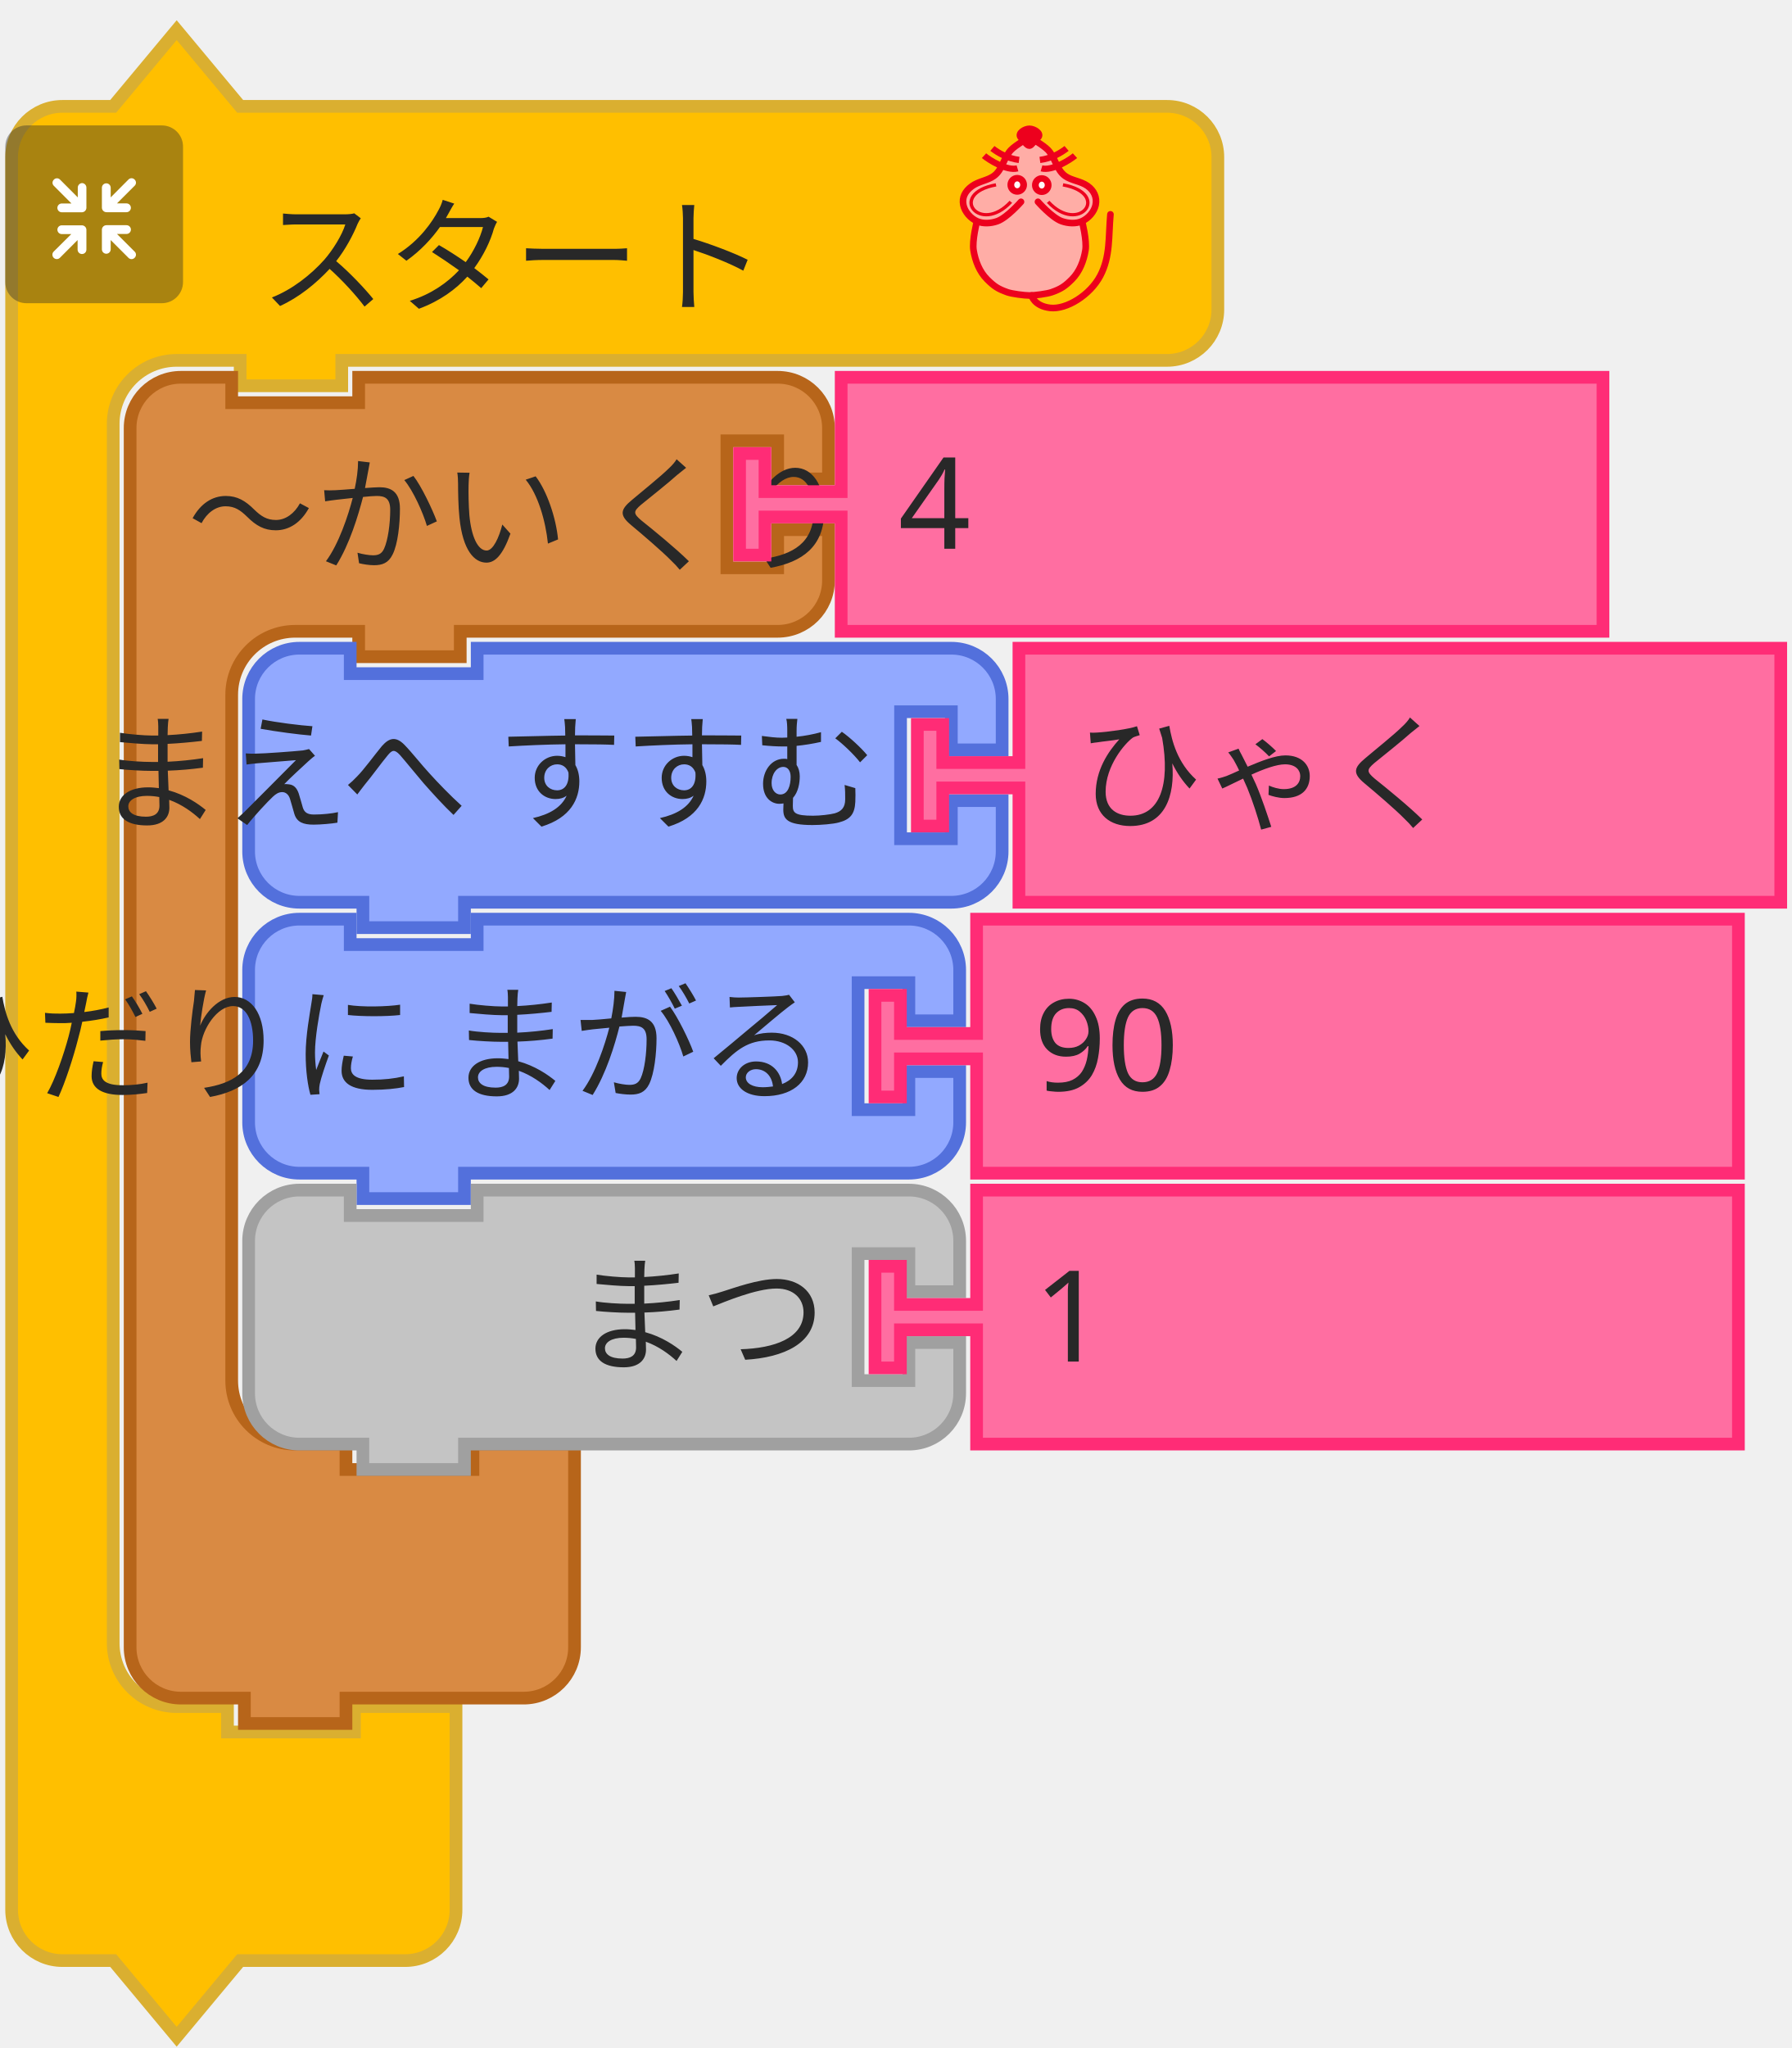
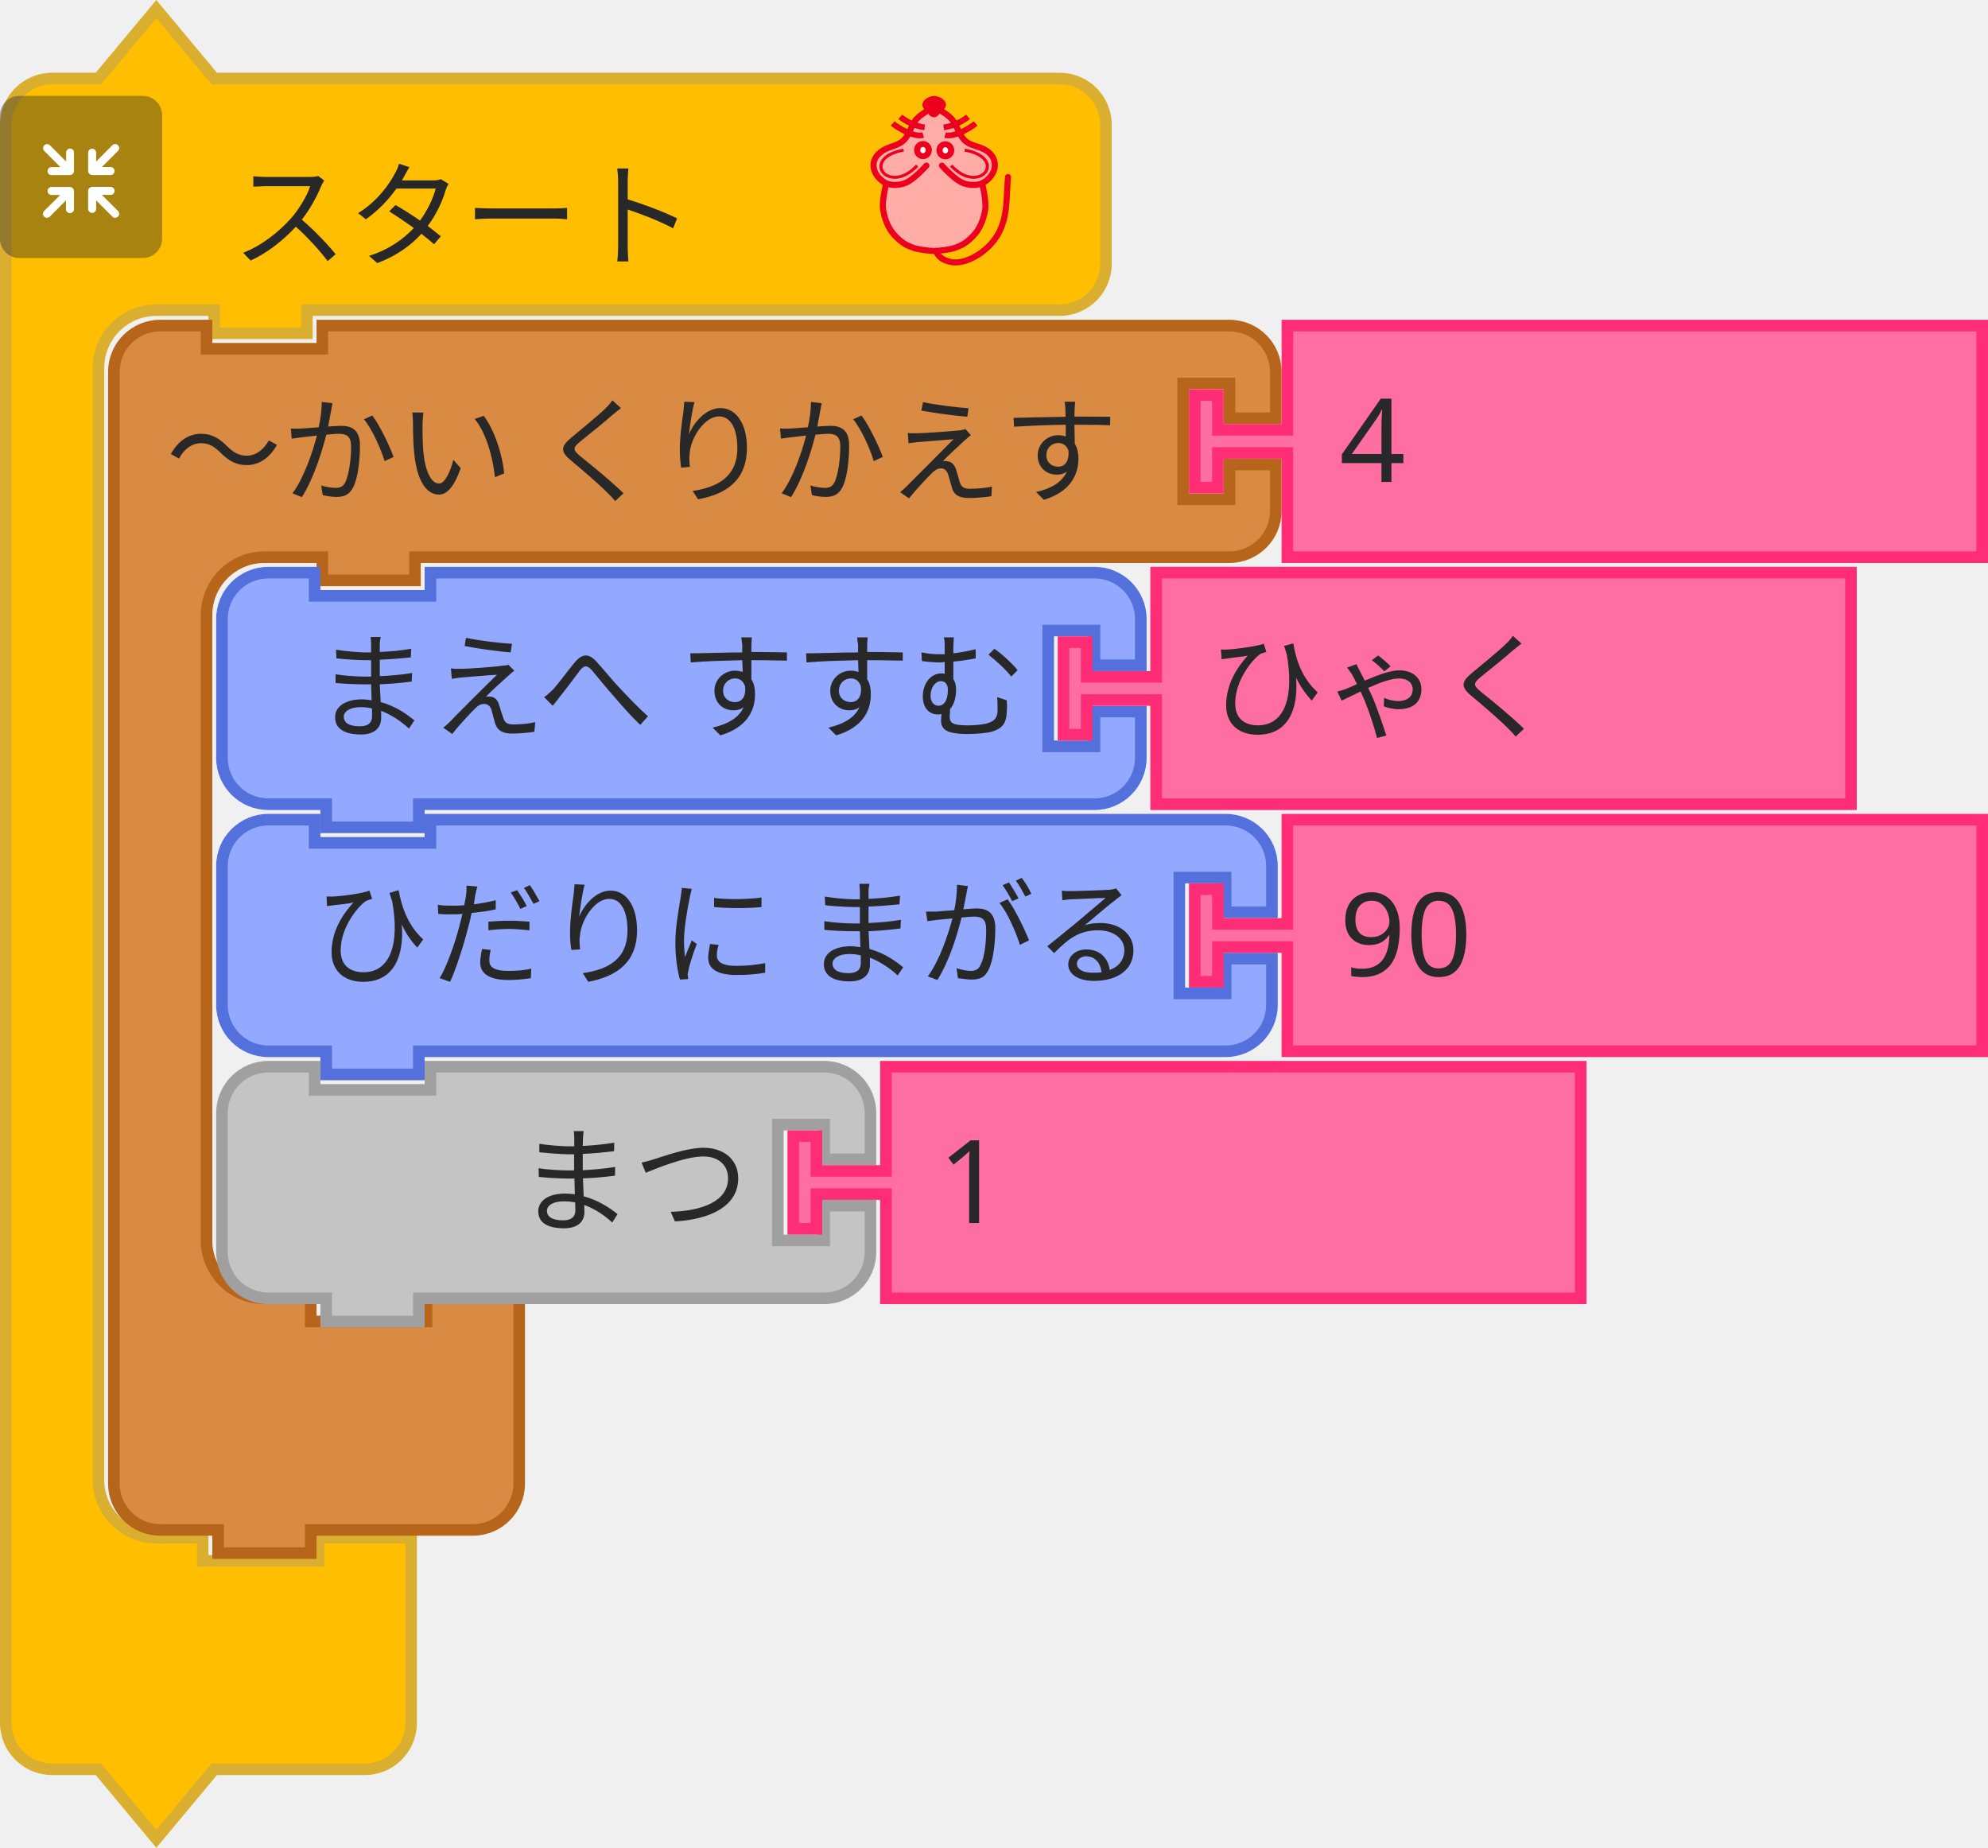
- <svg xmlns="http://www.w3.org/2000/svg" id="svg1140" version="1.1" viewBox="0 0 56 64" height="64mm" width="56mm">
+ <svg xmlns="http://www.w3.org/2000/svg" width="68.13mm" height="63.326mm" viewBox="0 0 68.13 63.326" version="1.1" id="svg1140">
  <defs id="defs1134" />
-   <g transform="translate(0,-233)" id="layer1">
-     <g transform="matrix(0.2645833,0,0,0.2645833,-146.9436,159.1318)" id="g1041">
-       <g id="g48">
-         <g transform="translate(556,282)" id="g10">
-           <g transform="scale(1.5)" id="g8">
-             <path d="m 0.5,14.5 v -4 a 4,4 90 0 1 4,-4 h 4 l 5,-6 5,6 h 9 60 4 a 4,4 90 0 1 4,4 v 4 4 4 a 4,4 90 0 1 -4,4 h -4 -60 -1 v 2 h -8 v -2 h -1 -4 a 5,5 90 0 0 -5,5 v 4 4 84 4 a 5,5 90 0 0 5,5 h 4 v 2 h 10 v -2 h 8 v 6 6 4 a 4,4 90 0 1 -4,4 h -4 -9 l -5,6 -5,-6 h -4 a 4,4 90 0 1 -4,-4 v -4 z" style="fill:#ffbf00;fill-opacity:1;stroke:#daaf30;stroke-width:1;stroke-linecap:round;stroke-opacity:1" id="path2" />
-             <text style="font-size:10px;font-family:sans-serif;text-anchor:start;fill:#282828" id="text6">
-               <tspan x="20" y="22" id="tspan4">スタート</tspan>
-             </text>
-           </g>
-         </g>
-         <g transform="matrix(0.5,0,0,0.5,556,294)" id="g26">
-           <g style="isolation:isolate" id="g24">
-             <g id="レイヤー_2" data-name="レイヤー 2">
-               <g id="Icon">
-                 <rect y="0" x="0" width="42" height="42" rx="5" ry="5" style="opacity:0.4;mix-blend-mode:multiply;fill:#292929" id="rect12" />
-                 <path d="m 30.56,29.8 -4.17,-4.16 h 2.26 a 1.035,1.035 0 1 0 0,-2.07 h -4.71 a 1.08,1.08 0 0 0 -1.11,1 v 0 c 0,0 0,0 0,0.06 v 4.64 0 a 1.04,1.04 0 1 0 2.08,0 v -2.19 l 4.19,4.19 a 1,1 0 0 0 1.46,0 1,1 0 0 0 0,-1.47 z" style="fill:#ffffff" id="path14" />
-                 <path d="m 19.17,24.6 a 1.08,1.08 0 0 0 -1.11,-1 h -4.71 a 1.035,1.035 0 1 0 0,2.07 h 2.25 l -4.16,4.13 a 1.039,1.039 0 0 0 1.47,1.47 l 4.18,-4.19 v 2.26 a 1.04,1.04 0 1 0 2.08,0 V 24.7 c 0,0 0,0 0,-0.06 a 0.08,0.08 0 0 1 0,-0.04 z" style="fill:#ffffff" id="path16" />
-                 <path d="m 23.94,20.5 h 4.7 a 1.04,1.04 0 1 0 0,-2.08 h -2.25 l 4.17,-4.16 a 1,1 0 0 0 0,-1.47 1,1 0 0 0 -1.46,0 L 24.91,17 v -2.28 a 1.04,1.04 0 1 0 -2.08,0 v 4.64 a 0.43,0.43 0 0 0 0,0.05 v 0.05 a 1.09,1.09 0 0 0 1.11,1.04 z" style="fill:#ffffff" id="path18" />
-                 <path d="m 18.13,13.62 a 1.08,1.08 0 0 0 -1,1.09 V 17 l -4.18,-4.19 a 1,1 0 0 0 -1.47,0 1,1 0 0 0 0,1.46 l 4.16,4.17 h -2.29 a 1.04,1.04 0 1 0 0,2.08 h 4.71 a 1.09,1.09 0 0 0 1.11,-1 c 0,0 0,0 0,-0.06 v -4.75 a 1.07,1.07 0 0 0 -1.04,-1.09 z" style="fill:#ffffff" id="path20" />
-               </g>
-             </g>
-           </g>
-         </g>
-         <g transform="matrix(0.4,0,0,0.4,666,294)" id="g46">
-           <g transform="translate(-3.188483,0.1254822)" style="fill:#ffada6;stroke:#ed001d;stroke-width:2;stroke-miterlimit:4;stroke-dasharray:none" id="g3586">
-             <path style="fill:#ffada6;stroke:none;stroke-width:1px;stroke-linecap:butt;stroke-linejoin:miter;stroke-opacity:1" id="path4725" d="m 31.188,5.875 c 0,0 -1.255,-1 -2,-1 -1.491,0 -2.946,0.946 -4,2 -1.581,1.581 -1.693,4.186 -3,6 -0.827,1.147 -1.853,2.173 -3,3 -1.814,1.307 -4.419,1.419 -6,3 -1.054,1.054 -2,2.509 -2,4 0,1.491 1.177,3.54 2,4 2.595,1.45 0.837,0.649 2,2 0,0 -1.04,3.301 -1,5 0.065,2.748 2,7 2,8 0,1 3.622,4.469 6,6 2.395,1.542 5.324,2.059 8.165,2.258 3.066,0.215 5.976,-0.356 8.67,-1.835 1.653,-0.907 3.02,-1.925 4.165,-3.423 1.631,-2.136 3.31,-4.403 4,-7 0.428,-1.611 0.204,-3.346 0,-5 -0.168,-1.364 -1.272,-2.653 -1,-4 0.33,-1.634 2.32,-2.478 3,-4 0.694,-1.552 1.688,-3.446 1,-5 -0.786,-1.777 -3.358,-1.961 -5,-3 -1.016,-0.643 -2.106,-1.197 -3,-2 -1.936,-1.74 -3.442,-3.914 -5,-6 -0.719,-0.963 -1.045,-2.27 -2,-3 -0.838,-0.64 -1.974,-1.242 -3,-1 -0.459,0.108 -1,1 -1,1" />
-             <path d="m 46.21,28.157 c 0,0 1.464,5.739 1.001,8.584 -0.503,3.094 -1.734,6.32 -4.004,8.584 -2.062,2.056 -3.207,2.828 -6.007,3.815 -1.29,0.455 -4.974,0.954 -6.514,0.954 -1.541,0 -5.224,-0.499 -6.514,-0.954 -2.799,-0.987 -3.945,-1.759 -6.007,-3.815 -2.271,-2.264 -3.501,-5.49 -4.004,-8.584 -0.463,-2.845 1.001,-8.584 1.001,-8.584 M 28.176,22.434 c 0,0 -4.122,4.706 -7.008,5.723 -1.878,0.662 -4.202,0.826 -6.007,0 -1.926,-0.882 -3.584,-2.773 -4.004,-4.769 -0.478,-2.269 0.559,-4.124 2.47,-5.529 2.067,-1.52 4.598,-1.663 6.539,-3.055 2.515,-1.804 2.912,-5.39 5.005,-7.63 1.421,-1.521 5.513,-3.815 5.513,-3.815 0,0 4.092,2.294 5.513,3.815 2.093,2.24 2.49,5.826 5.005,7.63 1.941,1.392 4.539,1.466 6.606,2.927 1.937,1.37 2.882,3.387 2.404,5.656 -0.421,1.996 -2.079,3.887 -4.004,4.769 -1.805,0.826 -4.129,0.662 -6.007,0 -2.885,-1.017 -7.008,-5.723 -7.008,-5.723" id="path4505-6" style="fill:none;stroke:#ed001d;stroke-width:1.954;stroke-linecap:round;stroke-linejoin:miter;stroke-miterlimit:4;stroke-dasharray:none;stroke-opacity:1" />
-             <g id="g4565" transform="matrix(1.001084,0,0,0.9537592,57.40195,5.386365)" style="fill:none;stroke:#ed001d;stroke-opacity:1">
-               <g id="g4553" transform="translate(0,-1)" style="fill:none;stroke:#ed001d;stroke-opacity:1">
-                 <path d="M -30.228,8.514 C -33.423,9.403 -38.624,5.875 -40.103,4.586" id="path3411-7" style="fill:none;fill-rule:evenodd;stroke:#ed001d;stroke-width:1.932;stroke-linecap:butt;stroke-linejoin:miter;stroke-miterlimit:4;stroke-dasharray:none;stroke-opacity:1" />
-                 <path d="M -29.76,5.905 C -33.101,5.474 -35.931,3.736 -37.634,2.342" id="path3413-5" style="fill:none;fill-rule:evenodd;stroke:#ed001d;stroke-width:1.932;stroke-linecap:butt;stroke-linejoin:miter;stroke-miterlimit:4;stroke-dasharray:none;stroke-opacity:1" />
-               </g>
-               <g id="g4557" style="fill:none;stroke:#ed001d;stroke-opacity:1">
-                 <path d="m -23.146,7.514 c 3.195,0.889 8.396,-2.64 9.874,-3.929" id="path3411-3" style="fill:none;fill-rule:evenodd;stroke:#ed001d;stroke-width:1.932;stroke-linecap:butt;stroke-linejoin:miter;stroke-miterlimit:4;stroke-dasharray:none;stroke-opacity:1" />
-                 <path d="m -23.614,4.905 c 3.341,-0.431 6.171,-2.168 7.873,-3.563" id="path3413-56" style="fill:none;fill-rule:evenodd;stroke:#ed001d;stroke-width:1.932;stroke-linecap:butt;stroke-linejoin:miter;stroke-miterlimit:4;stroke-dasharray:none;stroke-opacity:1" />
-               </g>
-             </g>
-             <g id="g4636" transform="matrix(1.001084,0,0,0.9537592,57.9306,3.478847)" style="fill:#ffffff;fill-opacity:0.941;stroke:#ed001d;stroke-opacity:1">
-               <ellipse cx="-30.837" cy="14.613" id="circle3409-2" rx="1.885" ry="2.067" style="fill:#ffffff;fill-opacity:0.941;fill-rule:evenodd;stroke:#ed001d;stroke-width:2;stroke-linecap:butt;stroke-linejoin:miter;stroke-miterlimit:4;stroke-dasharray:none;stroke-opacity:1" />
-               <ellipse cx="-23.593" cy="14.699" id="ellipse4229-9" rx="1.885" ry="2.067" style="fill:#ffffff;fill-opacity:0.941;fill-rule:evenodd;stroke:#ed001d;stroke-width:2;stroke-linecap:butt;stroke-linejoin:miter;stroke-miterlimit:4;stroke-dasharray:none;stroke-opacity:1" />
-             </g>
-             <g id="g4632" transform="matrix(1.001084,0,0,0.9537592,58.02711,3.478847)" style="fill:none;stroke:#ed001d;stroke-opacity:1">
-               <path d="m -37.187,14.625 c -14.34,2.75 -4.81,15.672 4.375,5.25" id="path4303-1" style="fill:none;fill-rule:evenodd;stroke:#ed001d;stroke-width:1px;stroke-linecap:butt;stroke-linejoin:miter;stroke-miterlimit:4;stroke-dasharray:none;stroke-opacity:1" />
-               <path d="m -17.437,14.625 c 14.34,2.75 4.81,15.672 -4.375,5.25" id="path4303-1-2" style="fill:none;fill-rule:evenodd;stroke:#ed001d;stroke-width:1px;stroke-linecap:butt;stroke-linejoin:miter;stroke-miterlimit:4;stroke-dasharray:none;stroke-opacity:1" />
-             </g>
-             <path d="m 33.128,3.359 c -1.385,1.314 -1.986,2.379 -2.46,2.379 -0.663,0 -1.273,-1.065 -2.46,-2.379 -0.973,-1.077 1.101,-2.379 2.46,-2.379 1.359,0 3.533,1.361 2.46,2.379 z" id="path4227-7" style="fill:#ed001d;fill-opacity:1;fill-rule:evenodd;stroke:#ed001d;stroke-width:2.164;stroke-linecap:butt;stroke-linejoin:miter;stroke-miterlimit:4;stroke-dasharray:none;stroke-opacity:1" />
-             <path style="fill:none;stroke:#ed001d;stroke-width:1.954;stroke-linecap:round;stroke-linejoin:miter;stroke-miterlimit:4;stroke-dasharray:none;stroke-opacity:1" id="path4653" d="m 31.302,50.086 c 0,0 0.723,3.124 5.5,3.67 4.777,0.546 11.785,-3.779 14.788,-9.501 3.003,-5.723 2.403,-11.491 3.003,-18.121" />
+   <g transform="matrix(0.2645833,0,0,0.2645833,-147.1083,-74.50097)" id="g48">
+     <g id="g10" transform="translate(556,282)">
+       <g id="g8" transform="scale(1.5)">
+         <path id="path2" style="fill:#ffbf00;fill-opacity:1;stroke:#daaf30;stroke-width:1;stroke-linecap:round;stroke-opacity:1" d="m 0.5,14.5 v -4 a 4,4 90 0 1 4,-4 h 4 l 5,-6 5,6 h 9 60 4 a 4,4 90 0 1 4,4 v 4 4 4 a 4,4 90 0 1 -4,4 h -4 -60 -1 v 2 h -8 v -2 h -1 -4 a 5,5 90 0 0 -5,5 v 4 4 84 4 a 5,5 90 0 0 5,5 h 4 v 2 h 10 v -2 h 8 v 6 6 4 a 4,4 90 0 1 -4,4 h -4 -9 l -5,6 -5,-6 h -4 a 4,4 90 0 1 -4,-4 v -4 z" />
+         <text id="text6" style="font-size:10px;font-family:sans-serif;text-anchor:start;fill:#282828">
+           <tspan id="tspan4" y="22" x="20">スタート</tspan>
+         </text>
+       </g>
+     </g>
+     <g id="g26" transform="matrix(0.5,0,0,0.5,556,294)">
+       <g id="g24" style="isolation:isolate">
+         <g data-name="レイヤー 2" id="レイヤー_2">
+           <g id="Icon">
+             <rect id="rect12" style="opacity:0.4;mix-blend-mode:multiply;fill:#292929" ry="5" rx="5" height="42" width="42" x="0" y="0" />
+             <path id="path14" style="fill:#ffffff" d="m 30.56,29.8 -4.17,-4.16 h 2.26 a 1.035,1.035 0 1 0 0,-2.07 h -4.71 a 1.08,1.08 0 0 0 -1.11,1 v 0 c 0,0 0,0 0,0.06 v 4.64 0 a 1.04,1.04 0 1 0 2.08,0 v -2.19 l 4.19,4.19 a 1,1 0 0 0 1.46,0 1,1 0 0 0 0,-1.47 z" />
+             <path id="path16" style="fill:#ffffff" d="m 19.17,24.6 a 1.08,1.08 0 0 0 -1.11,-1 h -4.71 a 1.035,1.035 0 1 0 0,2.07 h 2.25 l -4.16,4.13 a 1.039,1.039 0 0 0 1.47,1.47 l 4.18,-4.19 v 2.26 a 1.04,1.04 0 1 0 2.08,0 V 24.7 c 0,0 0,0 0,-0.06 a 0.08,0.08 0 0 1 0,-0.04 z" />
+             <path id="path18" style="fill:#ffffff" d="m 23.94,20.5 h 4.7 a 1.04,1.04 0 1 0 0,-2.08 h -2.25 l 4.17,-4.16 a 1,1 0 0 0 0,-1.47 1,1 0 0 0 -1.46,0 L 24.91,17 v -2.28 a 1.04,1.04 0 1 0 -2.08,0 v 4.64 a 0.43,0.43 0 0 0 0,0.05 v 0.05 a 1.09,1.09 0 0 0 1.11,1.04 z" />
+             <path id="path20" style="fill:#ffffff" d="m 18.13,13.62 a 1.08,1.08 0 0 0 -1,1.09 V 17 l -4.18,-4.19 a 1,1 0 0 0 -1.47,0 1,1 0 0 0 0,1.46 l 4.16,4.17 h -2.29 a 1.04,1.04 0 1 0 0,2.08 h 4.71 a 1.09,1.09 0 0 0 1.11,-1 c 0,0 0,0 0,-0.06 v -4.75 a 1.07,1.07 0 0 0 -1.04,-1.09 z" />
          </g>
        </g>
      </g>
-       <g transform="translate(570,323)" id="g62">
-         <g transform="scale(1.5)" id="g60">
-           <path d="m 0.5,8.5 v -4 a 4,4 90 0 1 4,-4 h 4 v 2 h 10 v -2 h 9 20 4 a 4,4 90 0 1 4,4 v 4 h -4 v -3 h -4 v 10 h 4 v -3 h 4 v 4 a 4,4 90 0 1 -4,4 h -4 -20 -1 v 2 h -8 v -2 h -1 -4 a 5,5 90 0 0 -5,5 v 4 4 42 4 a 5,5 90 0 0 5,5 h 4 v 2 h 10 v -2 h 8 v 6 6 4 a 4,4 90 0 1 -4,4 h -4 -9 -1 v 2 h -8 v -2 h -1 -4 a 4,4 90 0 1 -4,-4 v -4 z" style="fill:#d98a43;fill-opacity:1;stroke:#b7651a;stroke-width:1;stroke-linecap:round;stroke-opacity:1" id="path50" />
-           <text style="font-size:10px;font-family:sans-serif;text-anchor:start;fill:#282828" id="text54">
-             <tspan x="5" y="15" id="tspan52">～かい くりかえす</tspan>
-           </text>
-           <text style="font-size:6.667px;font-family:sans-serif;text-anchor:end;fill:#282828" id="text58">
-             <tspan x="45" y="12" id="tspan56" />
-           </text>
+     </g>
+     <g id="g46" transform="matrix(0.4,0,0,0.4,666,294)">
+       <g id="g3586" style="fill:#ffada6;stroke:#ed001d;stroke-width:2;stroke-miterlimit:4;stroke-dasharray:none" transform="translate(-3.188483,0.1254822)">
+         <path d="m 31.188,5.875 c 0,0 -1.255,-1 -2,-1 -1.491,0 -2.946,0.946 -4,2 -1.581,1.581 -1.693,4.186 -3,6 -0.827,1.147 -1.853,2.173 -3,3 -1.814,1.307 -4.419,1.419 -6,3 -1.054,1.054 -2,2.509 -2,4 0,1.491 1.177,3.54 2,4 2.595,1.45 0.837,0.649 2,2 0,0 -1.04,3.301 -1,5 0.065,2.748 2,7 2,8 0,1 3.622,4.469 6,6 2.395,1.542 5.324,2.059 8.165,2.258 3.066,0.215 5.976,-0.356 8.67,-1.835 1.653,-0.907 3.02,-1.925 4.165,-3.423 1.631,-2.136 3.31,-4.403 4,-7 0.428,-1.611 0.204,-3.346 0,-5 -0.168,-1.364 -1.272,-2.653 -1,-4 0.33,-1.634 2.32,-2.478 3,-4 0.694,-1.552 1.688,-3.446 1,-5 -0.786,-1.777 -3.358,-1.961 -5,-3 -1.016,-0.643 -2.106,-1.197 -3,-2 -1.936,-1.74 -3.442,-3.914 -5,-6 -0.719,-0.963 -1.045,-2.27 -2,-3 -0.838,-0.64 -1.974,-1.242 -3,-1 -0.459,0.108 -1,1 -1,1" id="path4725" style="fill:#ffada6;stroke:none;stroke-width:1px;stroke-linecap:butt;stroke-linejoin:miter;stroke-opacity:1" />
+         <path style="fill:none;stroke:#ed001d;stroke-width:1.954;stroke-linecap:round;stroke-linejoin:miter;stroke-miterlimit:4;stroke-dasharray:none;stroke-opacity:1" id="path4505-6" d="m 46.21,28.157 c 0,0 1.464,5.739 1.001,8.584 -0.503,3.094 -1.734,6.32 -4.004,8.584 -2.062,2.056 -3.207,2.828 -6.007,3.815 -1.29,0.455 -4.974,0.954 -6.514,0.954 -1.541,0 -5.224,-0.499 -6.514,-0.954 -2.799,-0.987 -3.945,-1.759 -6.007,-3.815 -2.271,-2.264 -3.501,-5.49 -4.004,-8.584 -0.463,-2.845 1.001,-8.584 1.001,-8.584 M 28.176,22.434 c 0,0 -4.122,4.706 -7.008,5.723 -1.878,0.662 -4.202,0.826 -6.007,0 -1.926,-0.882 -3.584,-2.773 -4.004,-4.769 -0.478,-2.269 0.559,-4.124 2.47,-5.529 2.067,-1.52 4.598,-1.663 6.539,-3.055 2.515,-1.804 2.912,-5.39 5.005,-7.63 1.421,-1.521 5.513,-3.815 5.513,-3.815 0,0 4.092,2.294 5.513,3.815 2.093,2.24 2.49,5.826 5.005,7.63 1.941,1.392 4.539,1.466 6.606,2.927 1.937,1.37 2.882,3.387 2.404,5.656 -0.421,1.996 -2.079,3.887 -4.004,4.769 -1.805,0.826 -4.129,0.662 -6.007,0 -2.885,-1.017 -7.008,-5.723 -7.008,-5.723" />
+         <g style="fill:none;stroke:#ed001d;stroke-opacity:1" transform="matrix(1.001084,0,0,0.9537592,57.40195,5.386365)" id="g4565">
+           <g style="fill:none;stroke:#ed001d;stroke-opacity:1" transform="translate(0,-1)" id="g4553">
+             <path style="fill:none;fill-rule:evenodd;stroke:#ed001d;stroke-width:1.932;stroke-linecap:butt;stroke-linejoin:miter;stroke-miterlimit:4;stroke-dasharray:none;stroke-opacity:1" id="path3411-7" d="M -30.228,8.514 C -33.423,9.403 -38.624,5.875 -40.103,4.586" />
+             <path style="fill:none;fill-rule:evenodd;stroke:#ed001d;stroke-width:1.932;stroke-linecap:butt;stroke-linejoin:miter;stroke-miterlimit:4;stroke-dasharray:none;stroke-opacity:1" id="path3413-5" d="M -29.76,5.905 C -33.101,5.474 -35.931,3.736 -37.634,2.342" />
+           </g>
+           <g style="fill:none;stroke:#ed001d;stroke-opacity:1" id="g4557">
+             <path style="fill:none;fill-rule:evenodd;stroke:#ed001d;stroke-width:1.932;stroke-linecap:butt;stroke-linejoin:miter;stroke-miterlimit:4;stroke-dasharray:none;stroke-opacity:1" id="path3411-3" d="m -23.146,7.514 c 3.195,0.889 8.396,-2.64 9.874,-3.929" />
+             <path style="fill:none;fill-rule:evenodd;stroke:#ed001d;stroke-width:1.932;stroke-linecap:butt;stroke-linejoin:miter;stroke-miterlimit:4;stroke-dasharray:none;stroke-opacity:1" id="path3413-56" d="m -23.614,4.905 c 3.341,-0.431 6.171,-2.168 7.873,-3.563" />
+           </g>
        </g>
-       </g>
-       <g transform="translate(642,323)" id="g72">
-         <g transform="scale(1.5)" id="g70">
-           <path d="m 8.5,0.5 h 60 v 20 h -60 v -8 -1 h -6 v 3 h -2 v -8 h 2 v 3 h 6 v -1 z" style="fill:#ff6ea1;fill-opacity:1;stroke:#ff2c76;stroke-width:1;stroke-linecap:round;stroke-opacity:1" id="path64" />
-           <text style="font-size:10px;font-family:sans-serif;text-anchor:start;fill:#282828" id="text68">
-             <tspan x="13" y="14" id="tspan66">4</tspan>
-           </text>
+         <g style="fill:#ffffff;fill-opacity:0.941;stroke:#ed001d;stroke-opacity:1" transform="matrix(1.001084,0,0,0.9537592,57.9306,3.478847)" id="g4636">
+           <ellipse style="fill:#ffffff;fill-opacity:0.941;fill-rule:evenodd;stroke:#ed001d;stroke-width:2;stroke-linecap:butt;stroke-linejoin:miter;stroke-miterlimit:4;stroke-dasharray:none;stroke-opacity:1" ry="2.067" rx="1.885" id="circle3409-2" cy="14.613" cx="-30.837" />
+           <ellipse style="fill:#ffffff;fill-opacity:0.941;fill-rule:evenodd;stroke:#ed001d;stroke-width:2;stroke-linecap:butt;stroke-linejoin:miter;stroke-miterlimit:4;stroke-dasharray:none;stroke-opacity:1" ry="2.067" rx="1.885" id="ellipse4229-9" cy="14.699" cx="-23.593" />
        </g>
-       </g>
-       <g transform="translate(584,355)" id="g86">
-         <g transform="scale(1.5)" id="g84">
-           <path d="m 0.5,8.5 v -4 a 4,4 90 0 1 4,-4 h 4 v 2 h 10 v -2 h 33.345 4 a 4,4 90 0 1 4,4 v 4 h -4 v -3 h -4 v 10 h 4 v -3 h 4 v 4 a 4,4 90 0 1 -4,4 h -4 H 18.5 h -1 v 2 h -8 v -2 h -1 -4 a 4,4 90 0 1 -4,-4 v -4 z" style="fill:#92a9ff;fill-opacity:1;stroke:#5370dc;stroke-width:1;stroke-linecap:round;stroke-opacity:1" id="path74" />
-           <text style="font-size:10px;font-family:sans-serif;text-anchor:end;fill:#282828" id="text78">
-             <tspan x="50" y="14" id="tspan76">まえへ すすむ</tspan>
-           </text>
-           <text style="font-size:6.667px;font-family:sans-serif;text-anchor:end;fill:#282828" id="text82">
-             <tspan x="50" y="12" id="tspan80" />
-           </text>
+         <g style="fill:none;stroke:#ed001d;stroke-opacity:1" transform="matrix(1.001084,0,0,0.9537592,58.02711,3.478847)" id="g4632">
+           <path style="fill:none;fill-rule:evenodd;stroke:#ed001d;stroke-width:1px;stroke-linecap:butt;stroke-linejoin:miter;stroke-miterlimit:4;stroke-dasharray:none;stroke-opacity:1" id="path4303-1" d="m -37.187,14.625 c -14.34,2.75 -4.81,15.672 4.375,5.25" />
+           <path style="fill:none;fill-rule:evenodd;stroke:#ed001d;stroke-width:1px;stroke-linecap:butt;stroke-linejoin:miter;stroke-miterlimit:4;stroke-dasharray:none;stroke-opacity:1" id="path4303-1-2" d="m -17.437,14.625 c 14.34,2.75 4.81,15.672 -4.375,5.25" />
        </g>
-       </g>
-       <g transform="translate(663,355)" id="g96">
-         <g transform="scale(1.5)" id="g94">
-           <path d="m 8.5,0.5 h 60 v 20 h -60 v -8 -1 h -6 v 3 h -2 v -8 h 2 v 3 h 6 v -1 z" style="fill:#ff6ea1;fill-opacity:1;stroke:#ff2c76;stroke-width:1;stroke-linecap:round;stroke-opacity:1" id="path88" />
-           <text style="font-size:10px;font-family:sans-serif;text-anchor:start;fill:#282828" id="text92">
-             <tspan x="13" y="14" id="tspan90">ひゃく</tspan>
-           </text>
-         </g>
-       </g>
-       <g transform="translate(584,387)" id="g110">
-         <g transform="scale(1.5)" id="g108">
-           <path d="m 0.5,8.5 v -4 a 4,4 90 0 1 4,-4 h 4 v 2 h 10 v -2 h 30 4 a 4,4 90 0 1 4,4 v 4 h -4 v -3 h -4 v 10 h 4 v -3 h 4 v 4 a 4,4 90 0 1 -4,4 h -4 -30 -1 v 2 h -8 v -2 h -1 -4 a 4,4 90 0 1 -4,-4 v -4 z" style="fill:#92a9ff;fill-opacity:1;stroke:#5370dc;stroke-width:1;stroke-linecap:round;stroke-opacity:1" id="path98" />
-           <text style="font-size:10px;font-family:sans-serif;text-anchor:end;fill:#282828" id="text102">
-             <tspan x="46" y="14" id="tspan100">ひだりに まがる</tspan>
-           </text>
-           <text style="font-size:6.667px;font-family:sans-serif;text-anchor:end;fill:#282828" id="text106">
-             <tspan x="46" y="12" id="tspan104" />
-           </text>
-         </g>
-       </g>
-       <g transform="translate(658,387)" id="g120">
-         <g transform="scale(1.5)" id="g118">
-           <path d="m 8.5,0.5 h 60 v 20 h -60 v -8 -1 h -6 v 3 h -2 v -8 h 2 v 3 h 6 v -1 z" style="fill:#ff6ea1;fill-opacity:1;stroke:#ff2c76;stroke-width:1;stroke-linecap:round;stroke-opacity:1" id="path112" />
-           <text style="font-size:10px;font-family:sans-serif;text-anchor:start;fill:#282828" id="text116">
-             <tspan x="13" y="14" id="tspan114">90</tspan>
-           </text>
-         </g>
-       </g>
-       <g transform="translate(584,419)" id="g134">
-         <g transform="scale(1.5)" id="g132">
-           <path d="m 0.5,8.5 v -4 a 4,4 90 0 1 4,-4 h 4 v 2 h 10 v -2 h 30 4 a 4,4 90 0 1 4,4 v 4 h -4 v -3 h -4 v 10 h 4 v -3 h 4 v 4 a 4,4 90 0 1 -4,4 h -4 -30 -1 v 2 h -8 v -2 h -1 -4 a 4,4 90 0 1 -4,-4 v -4 z" style="fill:#c4c4c4;fill-opacity:1;stroke:#a0a0a0;stroke-width:1;stroke-linecap:round;stroke-opacity:1" id="path122" />
-           <text style="font-size:10px;font-family:sans-serif;text-anchor:end;fill:#282828" id="text126">
-             <tspan x="46" y="14" id="tspan124">まつ</tspan>
-           </text>
-           <text style="font-size:6.667px;font-family:sans-serif;text-anchor:end;fill:#282828" id="text130">
-             <tspan x="46" y="12" id="tspan128" />
-           </text>
-         </g>
-       </g>
-       <g transform="translate(658,419)" id="g144">
-         <g transform="scale(1.5)" id="g142">
-           <path d="m 8.5,0.5 h 60 v 20 h -60 v -8 -1 h -6 v 3 h -2 v -8 h 2 v 3 h 6 v -1 z" style="fill:#ff6ea1;fill-opacity:1;stroke:#ff2c76;stroke-width:1;stroke-linecap:round;stroke-opacity:1" id="path136" />
-           <text style="font-size:10px;font-family:sans-serif;text-anchor:start;fill:#282828" id="text140">
-             <tspan x="13" y="14" id="tspan138">1</tspan>
-           </text>
-         </g>
+         <path style="fill:#ed001d;fill-opacity:1;fill-rule:evenodd;stroke:#ed001d;stroke-width:2.164;stroke-linecap:butt;stroke-linejoin:miter;stroke-miterlimit:4;stroke-dasharray:none;stroke-opacity:1" id="path4227-7" d="m 33.128,3.359 c -1.385,1.314 -1.986,2.379 -2.46,2.379 -0.663,0 -1.273,-1.065 -2.46,-2.379 -0.973,-1.077 1.101,-2.379 2.46,-2.379 1.359,0 3.533,1.361 2.46,2.379 z" />
+         <path d="m 31.302,50.086 c 0,0 0.723,3.124 5.5,3.67 4.777,0.546 11.785,-3.779 14.788,-9.501 3.003,-5.723 2.403,-11.491 3.003,-18.121" id="path4653" style="fill:none;stroke:#ed001d;stroke-width:1.954;stroke-linecap:round;stroke-linejoin:miter;stroke-miterlimit:4;stroke-dasharray:none;stroke-opacity:1" />
      </g>
    </g>
  </g>
+   <g id="g62" transform="matrix(0.2645833,0,0,0.2645833,3.704167,10.95945)">
+     <g id="g60" transform="scale(1.5)">
+       <path id="path50" style="fill:#d98a43;fill-opacity:1;stroke:#b7651a;stroke-width:1;stroke-linecap:round;stroke-opacity:1" d="m 0.5,8.5 v -4 c 0,-2.209 1.791,-4 4,-4 h 4 v 2 h 10 v -2 h 9 65.333 4 c 2.209,0 4,1.791 4,4 v 4 h -4 v -3 h -4 v 10 h 4 v -3 h 4 v 4 c 0,2.209 -1.791,4 -4,4 h -4 H 27.5 h -1 v 2 h -8 v -2 h -1 -4 c -2.761,0 -5,2.239 -5,5 v 4 4 42 4 c 0,2.761 2.239,5 5,5 h 4 v 2 h 10 v -2 h 8 v 6 6 4 c 0,2.209 -1.791,4 -4,4 h -4 -9 -1 v 2 h -8 v -2 h -1 -4 c -2.209,0 -4,-1.791 -4,-4 v -4 z" />
+       <text id="text54" style="font-size:10px;font-family:sans-serif;text-anchor:start;fill:#282828">
+         <tspan id="tspan52" y="15" x="5">～かい くりかえす</tspan>
+       </text>
+       <text id="text58" style="font-size:6.667px;font-family:sans-serif;text-anchor:end;fill:#282828">
+         <tspan id="tspan56" y="12" x="45" />
+       </text>
+     </g>
+   </g>
+   <g id="g72" transform="matrix(0.2645833,0,0,0.2645833,40.74585,10.95945)">
+     <g id="g70" transform="scale(1.5)">
+       <path id="path64" style="fill:#ff6ea1;fill-opacity:1;stroke:#ff2c76;stroke-width:1;stroke-linecap:round;stroke-opacity:1" d="m 8.5,0.5 h 60 v 20 h -60 v -8 -1 h -6 v 3 h -2 v -8 h 2 v 3 h 6 v -1 z" />
+       <text id="text68" style="font-size:10px;font-family:sans-serif;text-anchor:start;fill:#282828">
+         <tspan id="tspan66" y="14" x="13">4</tspan>
+       </text>
+     </g>
+   </g>
+   <path id="path74" style="fill:#92a9ff;fill-opacity:1;stroke:#5370dc;stroke-width:0.397;stroke-linecap:round;stroke-opacity:1" d="m 7.607,22.8 v -1.587 c 0,-0.877 0.711,-1.587 1.587,-1.587 h 1.588 v 0.794 h 3.969 v -0.794 h 21.171 1.587 c 0.877,0 1.587,0.711 1.587,1.587 v 1.587 h -1.587 v -1.191 h -1.587 v 3.969 h 1.587 v -1.191 h 1.587 v 1.587 c 0,0.877 -0.711,1.587 -1.587,1.587 h -1.587 -21.171 -0.397 v 0.794 h -3.175 v -0.794 H 10.782 9.194 c -0.877,0 -1.587,-0.711 -1.587,-1.587 v -1.587 z" />
+   <text y="19.426" x="15.346" id="text78" style="font-size:3.969px;font-family:sans-serif;text-anchor:end;fill:#282828;stroke-width:0.397">
+     <tspan style="stroke-width:0.397" id="tspan76" y="24.982" x="35.19">まえへ すすむ</tspan>
+   </text>
+   <text y="19.426" x="7.408" id="text82" style="font-size:2.646px;font-family:sans-serif;text-anchor:end;fill:#282828;stroke-width:0.397">
+     <tspan style="stroke-width:0.397" id="tspan80" y="24.189" x="27.252" />
+   </text>
+   <g id="g96" transform="matrix(0.2645833,0,0,0.2645833,36.24792,19.42611)">
+     <g id="g94" transform="scale(1.5)">
+       <path id="path88" style="fill:#ff6ea1;fill-opacity:1;stroke:#ff2c76;stroke-width:1;stroke-linecap:round;stroke-opacity:1" d="m 8.5,0.5 h 60 v 20 h -60 v -8 -1 h -6 v 3 h -2 v -8 h 2 v 3 h 6 v -1 z" />
+       <text id="text92" style="font-size:10px;font-family:sans-serif;text-anchor:start;fill:#282828">
+         <tspan id="tspan90" y="14" x="13">ひゃく</tspan>
+       </text>
+     </g>
+   </g>
+   <path id="path98" style="fill:#92a9ff;fill-opacity:1;stroke:#5370dc;stroke-width:0.397;stroke-linecap:round;stroke-opacity:1" d="m 7.607,31.266 v -1.587 c 0,-0.877 0.711,-1.587 1.587,-1.587 h 1.588 v 0.794 h 3.969 v -0.794 h 25.665 1.587 c 0.877,0 1.587,0.711 1.587,1.587 v 1.587 h -1.587 v -1.191 h -1.587 v 3.969 h 1.587 v -1.191 h 1.587 v 1.588 c 0,0.877 -0.711,1.587 -1.587,1.587 h -1.587 -25.665 -0.397 v 0.794 h -3.175 V 36.029 H 10.782 9.194 c -0.877,0 -1.587,-0.711 -1.587,-1.587 v -1.588 z" />
+   <text y="27.893" x="21.167" id="text102" style="font-size:3.969px;font-family:sans-serif;text-anchor:end;fill:#282828;stroke-width:0.397">
+     <tspan style="stroke-width:0.397" id="tspan100" y="33.449" x="39.423">ひだりに まがる</tspan>
+   </text>
+   <text y="27.893" x="7.408" id="text106" style="font-size:2.646px;font-family:sans-serif;text-anchor:end;fill:#282828;stroke-width:0.397">
+     <tspan style="stroke-width:0.397" id="tspan104" y="32.655" x="25.665" />
+   </text>
+   <g id="g120" transform="matrix(0.2645833,0,0,0.2645833,40.74584,27.89278)">
+     <g id="g118" transform="scale(1.5)">
+       <path id="path112" style="fill:#ff6ea1;fill-opacity:1;stroke:#ff2c76;stroke-width:1;stroke-linecap:round;stroke-opacity:1" d="m 8.5,0.5 h 60 v 20 h -60 v -8 -1 h -6 v 3 h -2 v -8 h 2 v 3 h 6 v -1 z" />
+       <text id="text116" style="font-size:10px;font-family:sans-serif;text-anchor:start;fill:#282828">
+         <tspan id="tspan114" y="14" x="13">90</tspan>
+       </text>
+     </g>
+   </g>
+   <g id="g134" transform="matrix(0.2645833,0,0,0.2645833,7.408333,36.35945)">
+     <g id="g132" transform="scale(1.5)">
+       <path id="path122" style="fill:#c4c4c4;fill-opacity:1;stroke:#a0a0a0;stroke-width:1;stroke-linecap:round;stroke-opacity:1" d="m 0.5,8.5 v -4 a 4,4 90 0 1 4,-4 h 4 v 2 h 10 v -2 h 30 4 a 4,4 90 0 1 4,4 v 4 h -4 v -3 h -4 v 10 h 4 v -3 h 4 v 4 a 4,4 90 0 1 -4,4 h -4 -30 -1 v 2 h -8 v -2 h -1 -4 a 4,4 90 0 1 -4,-4 v -4 z" />
+       <text id="text126" style="font-size:10px;font-family:sans-serif;text-anchor:end;fill:#282828">
+         <tspan id="tspan124" y="14" x="46">まつ</tspan>
+       </text>
+       <text id="text130" style="font-size:6.667px;font-family:sans-serif;text-anchor:end;fill:#282828">
+         <tspan id="tspan128" y="12" x="46" />
+       </text>
+     </g>
+   </g>
+   <g id="g144" transform="matrix(0.2645833,0,0,0.2645833,26.9875,36.35945)">
+     <g id="g142" transform="scale(1.5)">
+       <path id="path136" style="fill:#ff6ea1;fill-opacity:1;stroke:#ff2c76;stroke-width:1;stroke-linecap:round;stroke-opacity:1" d="m 8.5,0.5 h 60 v 20 h -60 v -8 -1 h -6 v 3 h -2 v -8 h 2 v 3 h 6 v -1 z" />
+       <text id="text140" style="font-size:10px;font-family:sans-serif;text-anchor:start;fill:#282828">
+         <tspan id="tspan138" y="14" x="13">1</tspan>
+       </text>
+     </g>
+   </g>
</svg>
